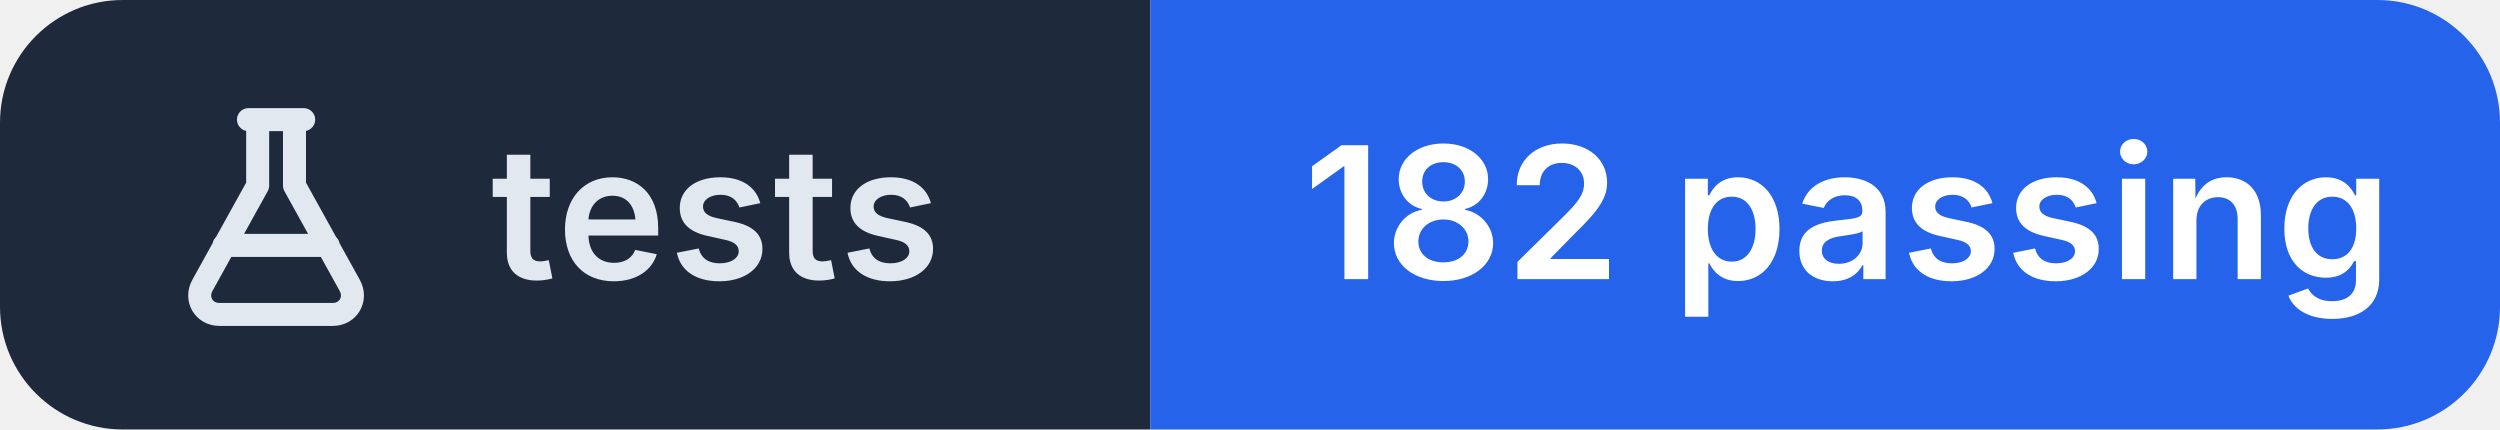
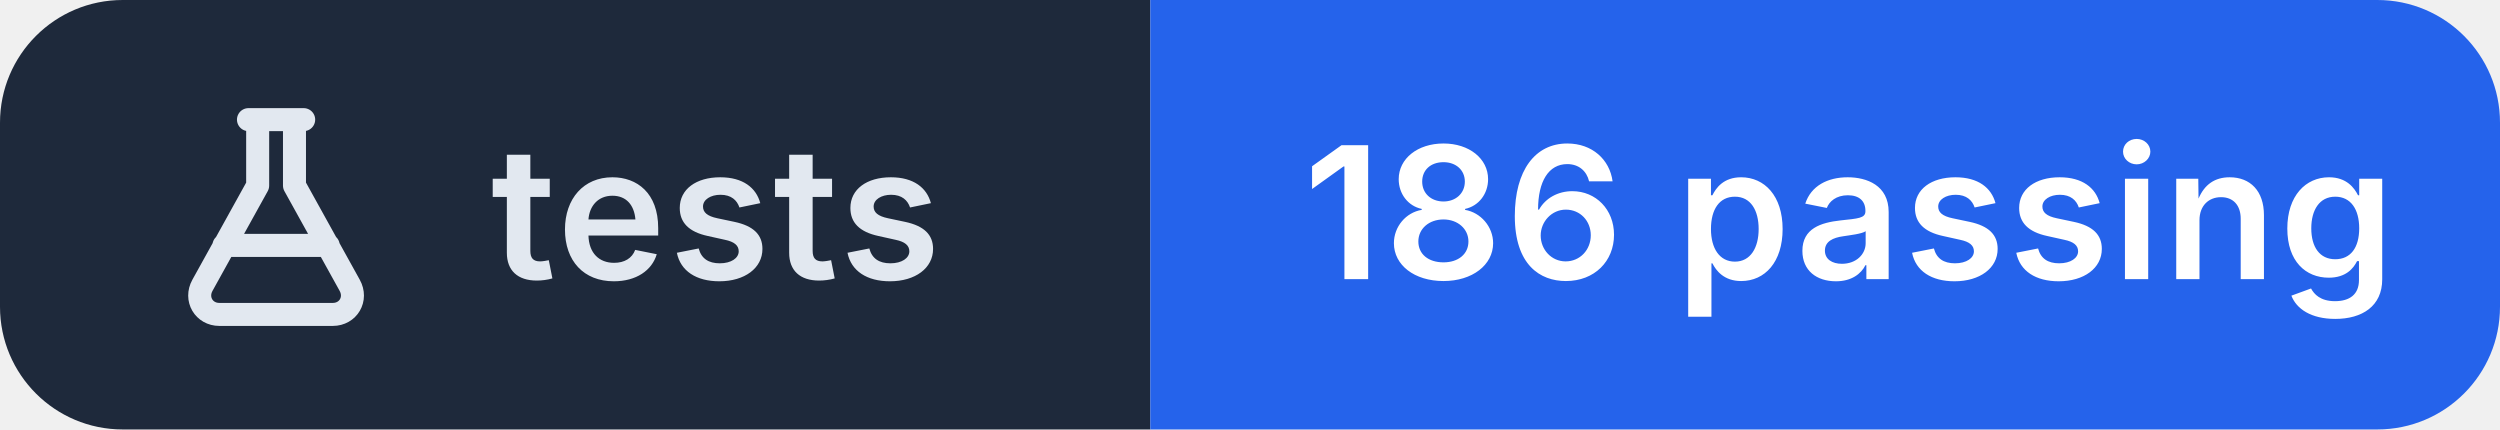
- <svg xmlns="http://www.w3.org/2000/svg" width="163" height="28" viewBox="0 0 163 28" role="img" aria-label="tests: 182 passing">
+ <svg xmlns="http://www.w3.org/2000/svg" width="163" height="28" viewBox="0 0 163 28" role="img" aria-label="tests: 186 passing">
  <clipPath id="r">
    <rect width="163" height="28" rx="8" />
  </clipPath>
  <g clip-path="url(#r)">
    <rect width="75" height="28" fill="#1e293b" />
    <rect x="75" width="88" height="28" fill="#2563eb" />
  </g>
  <g transform="translate(10 6.0)" fill="none" stroke="#e2e8f0" stroke-width="1.5" stroke-linecap="round" stroke-linejoin="round">
    <path d="M6.2 1.8h3.6 M6.8 1.8v4.3L3.2 12.6c-.5.9.1 1.9 1.1 1.9h7.4c1 0 1.6-1 1.1-1.9L9.2 6.1V1.8 M4.6 10h6.8" />
  </g>
  <g fill="#ffffff" font-family="Inter,'Segoe UI',Helvetica,Arial,sans-serif" font-size="12" font-weight="600" letter-spacing=".2">
    <text x="32" y="18.2" fill="#e2e8f0">tests</text>
-     <text x="85" y="18.2">182 passing</text>
+     <text x="85" y="18.2">186 passing</text>
  </g>
</svg>
